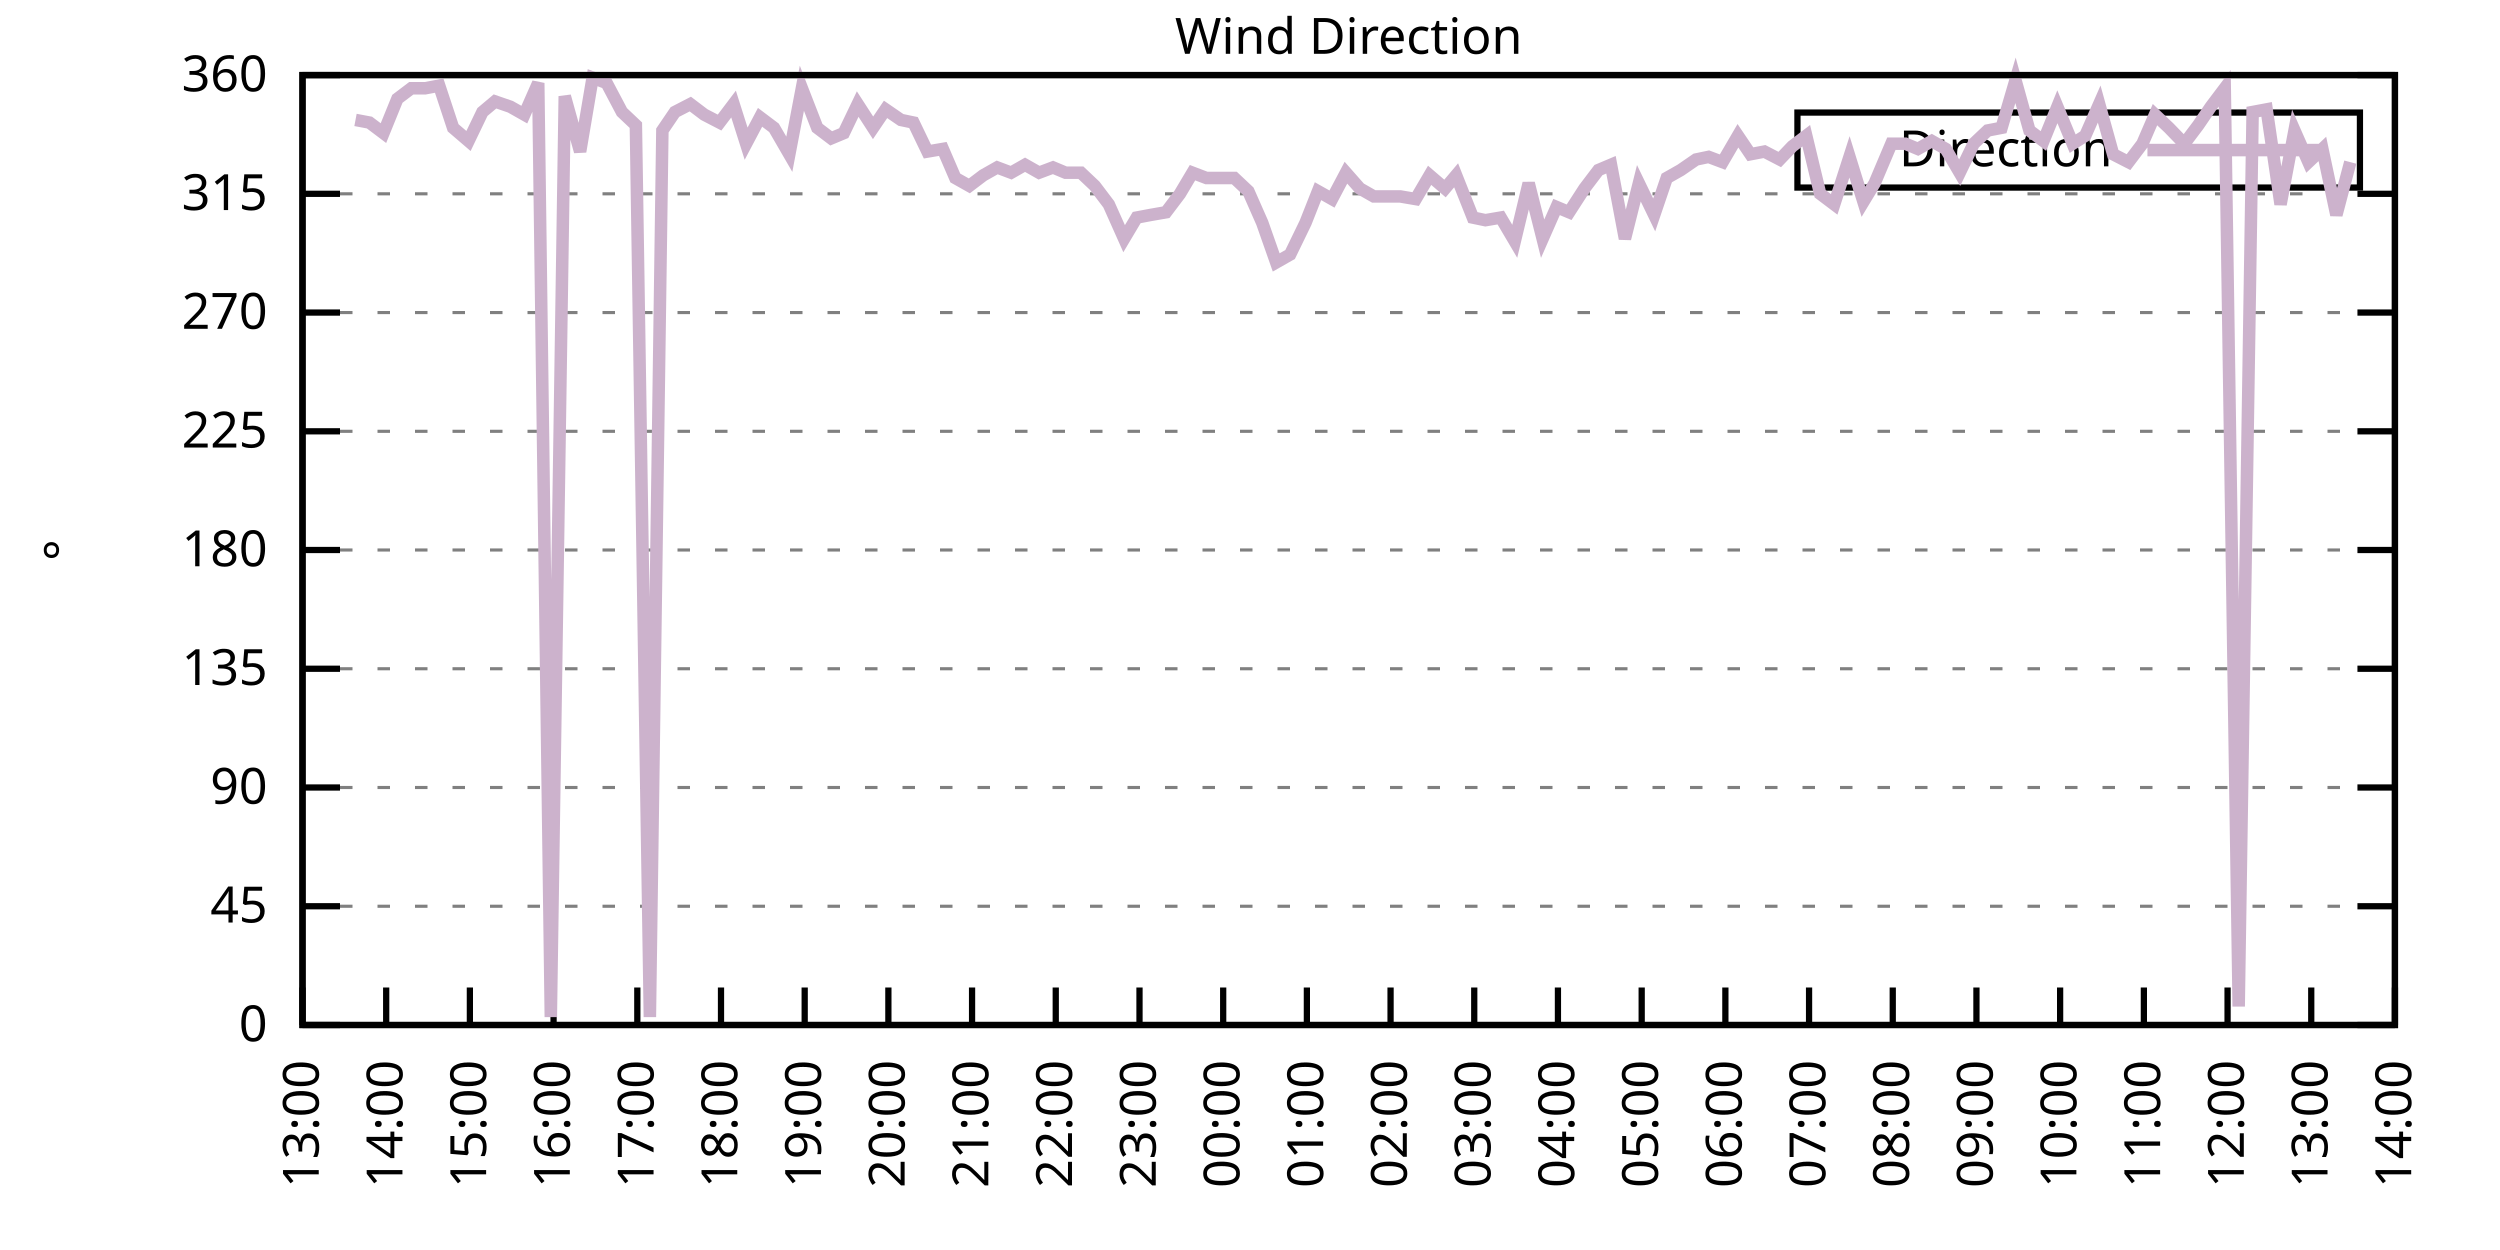
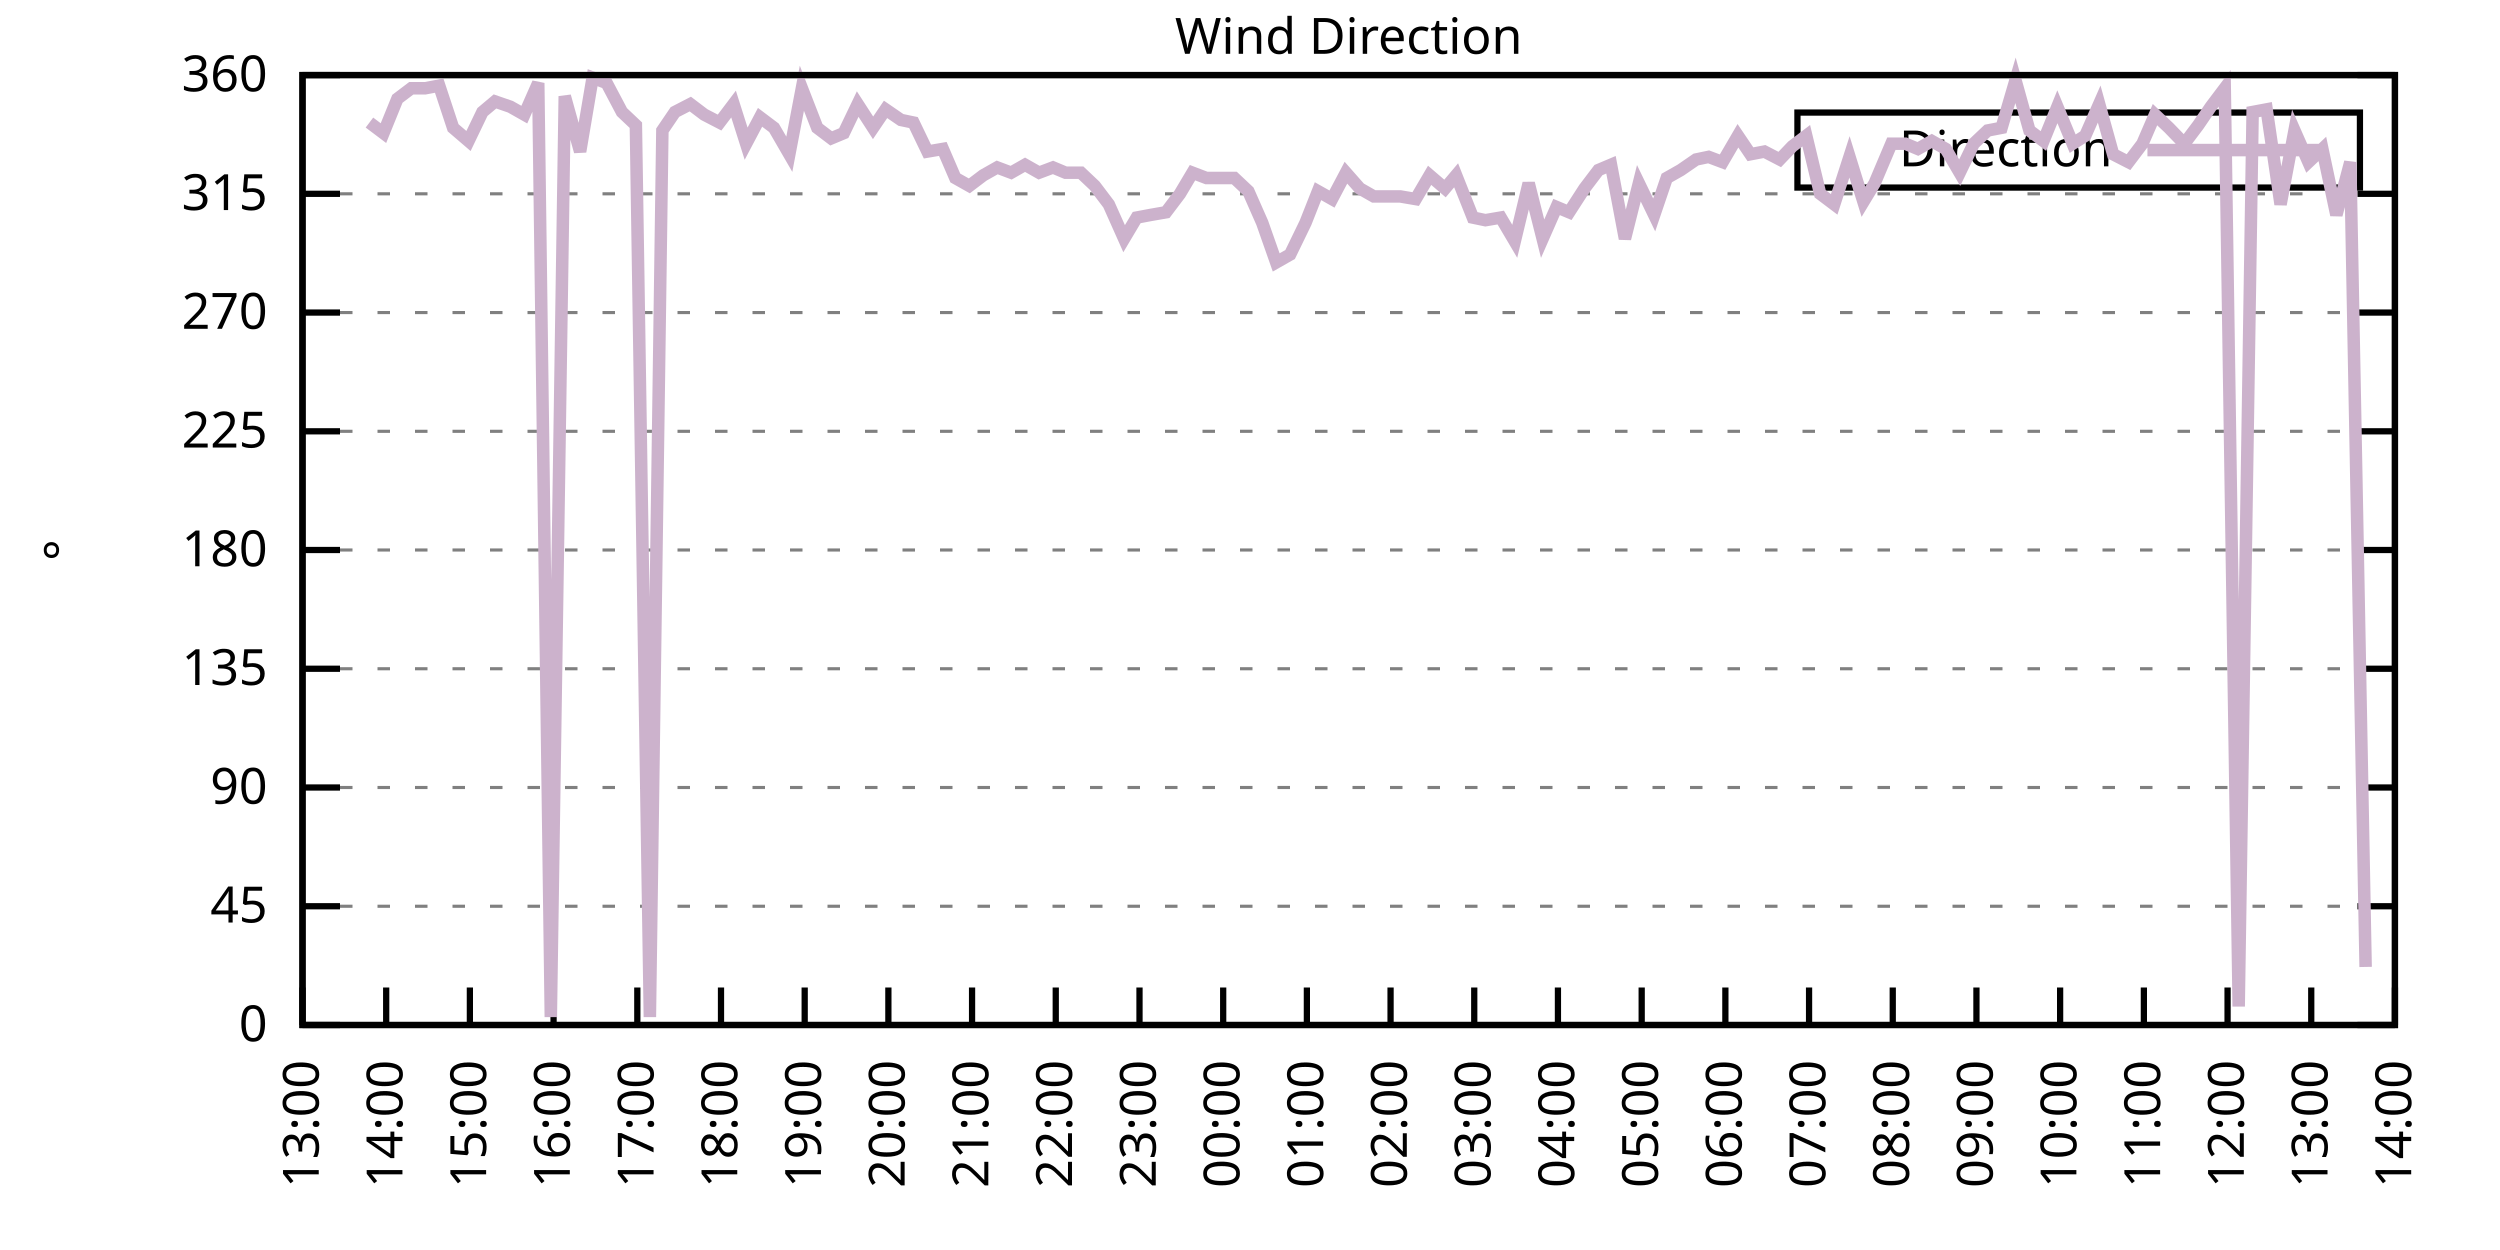
<svg xmlns="http://www.w3.org/2000/svg" xmlns:xlink="http://www.w3.org/1999/xlink" width="400" height="200" viewBox="0 0 400 200">
  <g id="gnuplot_canvas">
    <rect x="0" y="0" width="400" height="200" fill="none" />
    <defs>
      <circle id="gpDot" r="0.5" stroke-width="0.5" stroke="currentColor" />
      <path id="gpPt0" stroke-width="0.333" stroke="currentColor" d="M-1,0 h2 M0,-1 v2" />
      <path id="gpPt1" stroke-width="0.333" stroke="currentColor" d="M-1,-1 L1,1 M1,-1 L-1,1" />
      <path id="gpPt2" stroke-width="0.333" stroke="currentColor" d="M-1,0 L1,0 M0,-1 L0,1 M-1,-1 L1,1 M-1,1 L1,-1" />
      <rect id="gpPt3" stroke-width="0.333" stroke="currentColor" x="-1" y="-1" width="2" height="2" />
      <rect id="gpPt4" stroke-width="0.333" stroke="currentColor" fill="currentColor" x="-1" y="-1" width="2" height="2" />
      <circle id="gpPt5" stroke-width="0.333" stroke="currentColor" cx="0" cy="0" r="1" />
      <use xlink:href="#gpPt5" id="gpPt6" fill="currentColor" stroke="none" />
      <path id="gpPt7" stroke-width="0.333" stroke="currentColor" d="M0,-1.33 L-1.33,0.67 L1.33,0.67 z" />
      <use xlink:href="#gpPt7" id="gpPt8" fill="currentColor" stroke="none" />
      <use xlink:href="#gpPt7" id="gpPt9" stroke="currentColor" transform="rotate(180)" />
      <use xlink:href="#gpPt9" id="gpPt10" fill="currentColor" stroke="none" />
      <use xlink:href="#gpPt3" id="gpPt11" stroke="currentColor" transform="rotate(45)" />
      <use xlink:href="#gpPt11" id="gpPt12" fill="currentColor" stroke="none" />
      <path id="gpPt13" stroke-width="0.333" stroke="currentColor" d="M0,1.330 L1.265,0.411 L0.782,-1.067 L-0.782,-1.076 L-1.265,0.411 z" />
      <use xlink:href="#gpPt13" id="gpPt14" fill="currentColor" stroke="none" />
      <filter id="textbox" filterUnits="objectBoundingBox" x="0" y="0" height="1" width="1">
        <feFlood flood-color="white" flood-opacity="1" result="bgnd" />
        <feComposite in="SourceGraphic" in2="bgnd" operator="atop" />
      </filter>
      <filter id="greybox" filterUnits="objectBoundingBox" x="0" y="0" height="1" width="1">
        <feFlood flood-color="lightgrey" flood-opacity="1" result="grey" />
        <feComposite in="SourceGraphic" in2="grey" operator="atop" />
      </filter>
    </defs>
    <g fill="none" color="white" stroke="currentColor" stroke-width="1.00" stroke-linecap="butt" stroke-linejoin="miter">
</g>
    <g fill="none" color="black" stroke="currentColor" stroke-width="1.00" stroke-linecap="butt" stroke-linejoin="miter">
      <g stroke="none" shape-rendering="crispEdges">
        <polygon fill="rgb(255, 255, 255)" points="48.40,164.00 383.18,164.00 383.18,12.02 48.40,12.02 " />
      </g>
    </g>
    <g fill="none" color="black" stroke="currentColor" stroke-width="1.00" stroke-linecap="butt" stroke-linejoin="miter">
</g>
    <g fill="none" color="black" stroke="black" stroke-width="0.50" stroke-linecap="butt" stroke-linejoin="miter">
</g>
    <g fill="none" color="gray" stroke="currentColor" stroke-width="0.50" stroke-linecap="butt" stroke-linejoin="miter">
      <path stroke="gray" stroke-dasharray="2,4" class="gridline" d="M48.40,164.00 L383.19,164.00  " />
    </g>
    <g fill="none" color="gray" stroke="gray" stroke-width="1.00" stroke-linecap="butt" stroke-linejoin="miter">
</g>
    <g fill="none" color="black" stroke="currentColor" stroke-width="1.00" stroke-linecap="butt" stroke-linejoin="miter">
      <path stroke="black" d="M48.40,164.00 L54.40,164.00 M383.19,164.00 L377.19,164.00  " />
      <g transform="translate(42.80,166.60)" stroke="none" fill="black" font-family="Sans" font-size="8.00" text-anchor="end">
        <text>
          <tspan font-family="Sans"> 0</tspan>
        </text>
      </g>
    </g>
    <g fill="none" color="black" stroke="currentColor" stroke-width="1.00" stroke-linecap="butt" stroke-linejoin="miter">
</g>
    <g fill="none" color="black" stroke="black" stroke-width="0.50" stroke-linecap="butt" stroke-linejoin="miter">
</g>
    <g fill="none" color="gray" stroke="currentColor" stroke-width="0.50" stroke-linecap="butt" stroke-linejoin="miter">
      <path stroke="gray" stroke-dasharray="2,4" class="gridline" d="M48.40,145.00 L383.19,145.00  " />
    </g>
    <g fill="none" color="gray" stroke="gray" stroke-width="1.00" stroke-linecap="butt" stroke-linejoin="miter">
</g>
    <g fill="none" color="black" stroke="currentColor" stroke-width="1.00" stroke-linecap="butt" stroke-linejoin="miter">
      <path stroke="black" d="M48.40,145.00 L54.40,145.00 M383.19,145.00 L377.19,145.00  " />
      <g transform="translate(42.80,147.60)" stroke="none" fill="black" font-family="Sans" font-size="8.00" text-anchor="end">
        <text>
          <tspan font-family="Sans"> 45</tspan>
        </text>
      </g>
    </g>
    <g fill="none" color="black" stroke="currentColor" stroke-width="1.00" stroke-linecap="butt" stroke-linejoin="miter">
</g>
    <g fill="none" color="black" stroke="black" stroke-width="0.50" stroke-linecap="butt" stroke-linejoin="miter">
</g>
    <g fill="none" color="gray" stroke="currentColor" stroke-width="0.50" stroke-linecap="butt" stroke-linejoin="miter">
      <path stroke="gray" stroke-dasharray="2,4" class="gridline" d="M48.40,126.00 L383.19,126.00  " />
    </g>
    <g fill="none" color="gray" stroke="gray" stroke-width="1.00" stroke-linecap="butt" stroke-linejoin="miter">
</g>
    <g fill="none" color="black" stroke="currentColor" stroke-width="1.00" stroke-linecap="butt" stroke-linejoin="miter">
      <path stroke="black" d="M48.40,126.00 L54.40,126.00 M383.19,126.00 L377.19,126.00  " />
      <g transform="translate(42.80,128.60)" stroke="none" fill="black" font-family="Sans" font-size="8.00" text-anchor="end">
        <text>
          <tspan font-family="Sans"> 90</tspan>
        </text>
      </g>
    </g>
    <g fill="none" color="black" stroke="currentColor" stroke-width="1.00" stroke-linecap="butt" stroke-linejoin="miter">
</g>
    <g fill="none" color="black" stroke="black" stroke-width="0.50" stroke-linecap="butt" stroke-linejoin="miter">
</g>
    <g fill="none" color="gray" stroke="currentColor" stroke-width="0.50" stroke-linecap="butt" stroke-linejoin="miter">
      <path stroke="gray" stroke-dasharray="2,4" class="gridline" d="M48.40,107.00 L383.19,107.00  " />
    </g>
    <g fill="none" color="gray" stroke="gray" stroke-width="1.00" stroke-linecap="butt" stroke-linejoin="miter">
</g>
    <g fill="none" color="black" stroke="currentColor" stroke-width="1.00" stroke-linecap="butt" stroke-linejoin="miter">
      <path stroke="black" d="M48.40,107.00 L54.40,107.00 M383.19,107.00 L377.19,107.00  " />
      <g transform="translate(42.80,109.60)" stroke="none" fill="black" font-family="Sans" font-size="8.00" text-anchor="end">
        <text>
          <tspan font-family="Sans"> 135</tspan>
        </text>
      </g>
    </g>
    <g fill="none" color="black" stroke="currentColor" stroke-width="1.00" stroke-linecap="butt" stroke-linejoin="miter">
</g>
    <g fill="none" color="black" stroke="black" stroke-width="0.50" stroke-linecap="butt" stroke-linejoin="miter">
</g>
    <g fill="none" color="gray" stroke="currentColor" stroke-width="0.50" stroke-linecap="butt" stroke-linejoin="miter">
      <path stroke="gray" stroke-dasharray="2,4" class="gridline" d="M48.40,88.00 L383.19,88.00  " />
    </g>
    <g fill="none" color="gray" stroke="gray" stroke-width="1.00" stroke-linecap="butt" stroke-linejoin="miter">
</g>
    <g fill="none" color="black" stroke="currentColor" stroke-width="1.00" stroke-linecap="butt" stroke-linejoin="miter">
      <path stroke="black" d="M48.40,88.00 L54.40,88.00 M383.19,88.00 L377.19,88.00  " />
      <g transform="translate(42.80,90.60)" stroke="none" fill="black" font-family="Sans" font-size="8.00" text-anchor="end">
        <text>
          <tspan font-family="Sans"> 180</tspan>
        </text>
      </g>
    </g>
    <g fill="none" color="black" stroke="currentColor" stroke-width="1.00" stroke-linecap="butt" stroke-linejoin="miter">
</g>
    <g fill="none" color="black" stroke="black" stroke-width="0.50" stroke-linecap="butt" stroke-linejoin="miter">
</g>
    <g fill="none" color="gray" stroke="currentColor" stroke-width="0.50" stroke-linecap="butt" stroke-linejoin="miter">
      <path stroke="gray" stroke-dasharray="2,4" class="gridline" d="M48.40,69.01 L383.19,69.01  " />
    </g>
    <g fill="none" color="gray" stroke="gray" stroke-width="1.00" stroke-linecap="butt" stroke-linejoin="miter">
</g>
    <g fill="none" color="black" stroke="currentColor" stroke-width="1.00" stroke-linecap="butt" stroke-linejoin="miter">
      <path stroke="black" d="M48.40,69.01 L54.40,69.01 M383.19,69.01 L377.19,69.01  " />
      <g transform="translate(42.80,71.61)" stroke="none" fill="black" font-family="Sans" font-size="8.00" text-anchor="end">
        <text>
          <tspan font-family="Sans"> 225</tspan>
        </text>
      </g>
    </g>
    <g fill="none" color="black" stroke="currentColor" stroke-width="1.00" stroke-linecap="butt" stroke-linejoin="miter">
</g>
    <g fill="none" color="black" stroke="black" stroke-width="0.50" stroke-linecap="butt" stroke-linejoin="miter">
</g>
    <g fill="none" color="gray" stroke="currentColor" stroke-width="0.50" stroke-linecap="butt" stroke-linejoin="miter">
      <path stroke="gray" stroke-dasharray="2,4" class="gridline" d="M48.40,50.01 L383.19,50.01  " />
    </g>
    <g fill="none" color="gray" stroke="gray" stroke-width="1.00" stroke-linecap="butt" stroke-linejoin="miter">
</g>
    <g fill="none" color="black" stroke="currentColor" stroke-width="1.00" stroke-linecap="butt" stroke-linejoin="miter">
      <path stroke="black" d="M48.40,50.01 L54.40,50.01 M383.19,50.01 L377.19,50.01  " />
      <g transform="translate(42.80,52.61)" stroke="none" fill="black" font-family="Sans" font-size="8.00" text-anchor="end">
        <text>
          <tspan font-family="Sans"> 270</tspan>
        </text>
      </g>
    </g>
    <g fill="none" color="black" stroke="currentColor" stroke-width="1.00" stroke-linecap="butt" stroke-linejoin="miter">
</g>
    <g fill="none" color="black" stroke="black" stroke-width="0.50" stroke-linecap="butt" stroke-linejoin="miter">
</g>
    <g fill="none" color="gray" stroke="currentColor" stroke-width="0.50" stroke-linecap="butt" stroke-linejoin="miter">
      <path stroke="gray" stroke-dasharray="2,4" class="gridline" d="M48.40,31.01 L383.19,31.01  " />
    </g>
    <g fill="none" color="gray" stroke="gray" stroke-width="1.00" stroke-linecap="butt" stroke-linejoin="miter">
</g>
    <g fill="none" color="black" stroke="currentColor" stroke-width="1.00" stroke-linecap="butt" stroke-linejoin="miter">
      <path stroke="black" d="M48.40,31.01 L54.40,31.01 M383.19,31.01 L377.19,31.01  " />
      <g transform="translate(42.80,33.61)" stroke="none" fill="black" font-family="Sans" font-size="8.00" text-anchor="end">
        <text>
          <tspan font-family="Sans"> 315</tspan>
        </text>
      </g>
    </g>
    <g fill="none" color="black" stroke="currentColor" stroke-width="1.00" stroke-linecap="butt" stroke-linejoin="miter">
</g>
    <g fill="none" color="black" stroke="black" stroke-width="0.50" stroke-linecap="butt" stroke-linejoin="miter">
</g>
    <g fill="none" color="gray" stroke="currentColor" stroke-width="0.50" stroke-linecap="butt" stroke-linejoin="miter">
      <path stroke="gray" stroke-dasharray="2,4" class="gridline" d="M48.40,12.01 L383.19,12.01  " />
    </g>
    <g fill="none" color="gray" stroke="gray" stroke-width="1.00" stroke-linecap="butt" stroke-linejoin="miter">
</g>
    <g fill="none" color="black" stroke="currentColor" stroke-width="1.00" stroke-linecap="butt" stroke-linejoin="miter">
      <path stroke="black" d="M48.40,12.01 L54.40,12.01 M383.19,12.01 L377.19,12.01  " />
      <g transform="translate(42.80,14.61)" stroke="none" fill="black" font-family="Sans" font-size="8.00" text-anchor="end">
        <text>
          <tspan font-family="Sans"> 360</tspan>
        </text>
      </g>
    </g>
    <g fill="none" color="black" stroke="currentColor" stroke-width="1.00" stroke-linecap="butt" stroke-linejoin="miter">
      <path stroke="black" d="M48.40,164.00 L48.40,158.00  " />
      <g transform="translate(51.00,169.60) rotate(270.00)" stroke="none" fill="black" font-family="Sans" font-size="8.00" text-anchor="end">
        <text>
          <tspan font-family="Sans">13:00</tspan>
        </text>
      </g>
    </g>
    <g fill="none" color="black" stroke="currentColor" stroke-width="1.00" stroke-linecap="butt" stroke-linejoin="miter">
      <path stroke="black" d="M61.79,164.00 L61.79,158.00  " />
      <g transform="translate(64.39,169.60) rotate(270.00)" stroke="none" fill="black" font-family="Sans" font-size="8.00" text-anchor="end">
        <text>
          <tspan font-family="Sans">14:00</tspan>
        </text>
      </g>
    </g>
    <g fill="none" color="black" stroke="currentColor" stroke-width="1.00" stroke-linecap="butt" stroke-linejoin="miter">
      <path stroke="black" d="M75.18,164.00 L75.18,158.00  " />
      <g transform="translate(77.78,169.60) rotate(270.00)" stroke="none" fill="black" font-family="Sans" font-size="8.00" text-anchor="end">
        <text>
          <tspan font-family="Sans">15:00</tspan>
        </text>
      </g>
    </g>
    <g fill="none" color="black" stroke="currentColor" stroke-width="1.00" stroke-linecap="butt" stroke-linejoin="miter">
      <path stroke="black" d="M88.57,164.00 L88.57,158.00  " />
      <g transform="translate(91.17,169.60) rotate(270.00)" stroke="none" fill="black" font-family="Sans" font-size="8.00" text-anchor="end">
        <text>
          <tspan font-family="Sans">16:00</tspan>
        </text>
      </g>
    </g>
    <g fill="none" color="black" stroke="currentColor" stroke-width="1.00" stroke-linecap="butt" stroke-linejoin="miter">
      <path stroke="black" d="M101.97,164.00 L101.97,158.00  " />
      <g transform="translate(104.57,169.60) rotate(270.00)" stroke="none" fill="black" font-family="Sans" font-size="8.00" text-anchor="end">
        <text>
          <tspan font-family="Sans">17:00</tspan>
        </text>
      </g>
    </g>
    <g fill="none" color="black" stroke="currentColor" stroke-width="1.00" stroke-linecap="butt" stroke-linejoin="miter">
      <path stroke="black" d="M115.36,164.00 L115.36,158.00  " />
      <g transform="translate(117.96,169.60) rotate(270.00)" stroke="none" fill="black" font-family="Sans" font-size="8.00" text-anchor="end">
        <text>
          <tspan font-family="Sans">18:00</tspan>
        </text>
      </g>
    </g>
    <g fill="none" color="black" stroke="currentColor" stroke-width="1.00" stroke-linecap="butt" stroke-linejoin="miter">
      <path stroke="black" d="M128.75,164.00 L128.75,158.00  " />
      <g transform="translate(131.35,169.60) rotate(270.00)" stroke="none" fill="black" font-family="Sans" font-size="8.00" text-anchor="end">
        <text>
          <tspan font-family="Sans">19:00</tspan>
        </text>
      </g>
    </g>
    <g fill="none" color="black" stroke="currentColor" stroke-width="1.00" stroke-linecap="butt" stroke-linejoin="miter">
      <path stroke="black" d="M142.14,164.00 L142.14,158.00  " />
      <g transform="translate(144.74,169.60) rotate(270.00)" stroke="none" fill="black" font-family="Sans" font-size="8.00" text-anchor="end">
        <text>
          <tspan font-family="Sans">20:00</tspan>
        </text>
      </g>
    </g>
    <g fill="none" color="black" stroke="currentColor" stroke-width="1.00" stroke-linecap="butt" stroke-linejoin="miter">
      <path stroke="black" d="M155.53,164.00 L155.53,158.00  " />
      <g transform="translate(158.13,169.60) rotate(270.00)" stroke="none" fill="black" font-family="Sans" font-size="8.00" text-anchor="end">
        <text>
          <tspan font-family="Sans">21:00</tspan>
        </text>
      </g>
    </g>
    <g fill="none" color="black" stroke="currentColor" stroke-width="1.00" stroke-linecap="butt" stroke-linejoin="miter">
      <path stroke="black" d="M168.92,164.00 L168.92,158.00  " />
      <g transform="translate(171.52,169.60) rotate(270.00)" stroke="none" fill="black" font-family="Sans" font-size="8.00" text-anchor="end">
        <text>
          <tspan font-family="Sans">22:00</tspan>
        </text>
      </g>
    </g>
    <g fill="none" color="black" stroke="currentColor" stroke-width="1.00" stroke-linecap="butt" stroke-linejoin="miter">
      <path stroke="black" d="M182.32,164.00 L182.32,158.00  " />
      <g transform="translate(184.92,169.60) rotate(270.00)" stroke="none" fill="black" font-family="Sans" font-size="8.00" text-anchor="end">
        <text>
          <tspan font-family="Sans">23:00</tspan>
        </text>
      </g>
    </g>
    <g fill="none" color="black" stroke="currentColor" stroke-width="1.00" stroke-linecap="butt" stroke-linejoin="miter">
      <path stroke="black" d="M195.71,164.00 L195.71,158.00  " />
      <g transform="translate(198.31,169.60) rotate(270.00)" stroke="none" fill="black" font-family="Sans" font-size="8.00" text-anchor="end">
        <text>
          <tspan font-family="Sans">00:00</tspan>
        </text>
      </g>
    </g>
    <g fill="none" color="black" stroke="currentColor" stroke-width="1.00" stroke-linecap="butt" stroke-linejoin="miter">
      <path stroke="black" d="M209.10,164.00 L209.10,158.00  " />
      <g transform="translate(211.70,169.60) rotate(270.00)" stroke="none" fill="black" font-family="Sans" font-size="8.00" text-anchor="end">
        <text>
          <tspan font-family="Sans">01:00</tspan>
        </text>
      </g>
    </g>
    <g fill="none" color="black" stroke="currentColor" stroke-width="1.00" stroke-linecap="butt" stroke-linejoin="miter">
      <path stroke="black" d="M222.49,164.00 L222.49,158.00  " />
      <g transform="translate(225.09,169.60) rotate(270.00)" stroke="none" fill="black" font-family="Sans" font-size="8.00" text-anchor="end">
        <text>
          <tspan font-family="Sans">02:00</tspan>
        </text>
      </g>
    </g>
    <g fill="none" color="black" stroke="currentColor" stroke-width="1.00" stroke-linecap="butt" stroke-linejoin="miter">
      <path stroke="black" d="M235.88,164.00 L235.88,158.00  " />
      <g transform="translate(238.48,169.60) rotate(270.00)" stroke="none" fill="black" font-family="Sans" font-size="8.00" text-anchor="end">
        <text>
          <tspan font-family="Sans">03:00</tspan>
        </text>
      </g>
    </g>
    <g fill="none" color="black" stroke="currentColor" stroke-width="1.00" stroke-linecap="butt" stroke-linejoin="miter">
      <path stroke="black" d="M249.27,164.00 L249.27,158.00  " />
      <g transform="translate(251.87,169.60) rotate(270.00)" stroke="none" fill="black" font-family="Sans" font-size="8.00" text-anchor="end">
        <text>
          <tspan font-family="Sans">04:00</tspan>
        </text>
      </g>
    </g>
    <g fill="none" color="black" stroke="currentColor" stroke-width="1.00" stroke-linecap="butt" stroke-linejoin="miter">
      <path stroke="black" d="M262.67,164.00 L262.67,158.00  " />
      <g transform="translate(265.27,169.60) rotate(270.00)" stroke="none" fill="black" font-family="Sans" font-size="8.00" text-anchor="end">
        <text>
          <tspan font-family="Sans">05:00</tspan>
        </text>
      </g>
    </g>
    <g fill="none" color="black" stroke="currentColor" stroke-width="1.00" stroke-linecap="butt" stroke-linejoin="miter">
      <path stroke="black" d="M276.06,164.00 L276.06,158.00  " />
      <g transform="translate(278.66,169.60) rotate(270.00)" stroke="none" fill="black" font-family="Sans" font-size="8.00" text-anchor="end">
        <text>
          <tspan font-family="Sans">06:00</tspan>
        </text>
      </g>
    </g>
    <g fill="none" color="black" stroke="currentColor" stroke-width="1.00" stroke-linecap="butt" stroke-linejoin="miter">
      <path stroke="black" d="M289.45,164.00 L289.45,158.00  " />
      <g transform="translate(292.05,169.60) rotate(270.00)" stroke="none" fill="black" font-family="Sans" font-size="8.00" text-anchor="end">
        <text>
          <tspan font-family="Sans">07:00</tspan>
        </text>
      </g>
    </g>
    <g fill="none" color="black" stroke="currentColor" stroke-width="1.00" stroke-linecap="butt" stroke-linejoin="miter">
      <path stroke="black" d="M302.84,164.00 L302.84,158.00  " />
      <g transform="translate(305.44,169.60) rotate(270.00)" stroke="none" fill="black" font-family="Sans" font-size="8.00" text-anchor="end">
        <text>
          <tspan font-family="Sans">08:00</tspan>
        </text>
      </g>
    </g>
    <g fill="none" color="black" stroke="currentColor" stroke-width="1.00" stroke-linecap="butt" stroke-linejoin="miter">
      <path stroke="black" d="M316.23,164.00 L316.23,158.00  " />
      <g transform="translate(318.83,169.60) rotate(270.00)" stroke="none" fill="black" font-family="Sans" font-size="8.00" text-anchor="end">
        <text>
          <tspan font-family="Sans">09:00</tspan>
        </text>
      </g>
    </g>
    <g fill="none" color="black" stroke="currentColor" stroke-width="1.00" stroke-linecap="butt" stroke-linejoin="miter">
      <path stroke="black" d="M329.62,164.00 L329.62,158.00  " />
      <g transform="translate(332.22,169.60) rotate(270.00)" stroke="none" fill="black" font-family="Sans" font-size="8.00" text-anchor="end">
        <text>
          <tspan font-family="Sans">10:00</tspan>
        </text>
      </g>
    </g>
    <g fill="none" color="black" stroke="currentColor" stroke-width="1.00" stroke-linecap="butt" stroke-linejoin="miter">
      <path stroke="black" d="M343.02,164.00 L343.02,158.00  " />
      <g transform="translate(345.62,169.60) rotate(270.00)" stroke="none" fill="black" font-family="Sans" font-size="8.00" text-anchor="end">
        <text>
          <tspan font-family="Sans">11:00</tspan>
        </text>
      </g>
    </g>
    <g fill="none" color="black" stroke="currentColor" stroke-width="1.00" stroke-linecap="butt" stroke-linejoin="miter">
      <path stroke="black" d="M356.41,164.00 L356.41,158.00  " />
      <g transform="translate(359.01,169.60) rotate(270.00)" stroke="none" fill="black" font-family="Sans" font-size="8.00" text-anchor="end">
        <text>
          <tspan font-family="Sans">12:00</tspan>
        </text>
      </g>
    </g>
    <g fill="none" color="black" stroke="currentColor" stroke-width="1.00" stroke-linecap="butt" stroke-linejoin="miter">
      <path stroke="black" d="M369.80,164.00 L369.80,158.00  " />
      <g transform="translate(372.40,169.60) rotate(270.00)" stroke="none" fill="black" font-family="Sans" font-size="8.00" text-anchor="end">
        <text>
          <tspan font-family="Sans">13:00</tspan>
        </text>
      </g>
    </g>
    <g fill="none" color="black" stroke="currentColor" stroke-width="1.00" stroke-linecap="butt" stroke-linejoin="miter">
      <path stroke="black" d="M383.19,164.00 L383.19,158.00  " />
      <g transform="translate(385.79,169.60) rotate(270.00)" stroke="none" fill="black" font-family="Sans" font-size="8.00" text-anchor="end">
        <text>
          <tspan font-family="Sans">14:00</tspan>
        </text>
      </g>
    </g>
    <g fill="none" color="black" stroke="currentColor" stroke-width="1.00" stroke-linecap="butt" stroke-linejoin="miter">
</g>
    <g fill="none" color="black" stroke="currentColor" stroke-width="1.00" stroke-linecap="butt" stroke-linejoin="miter">
      <path stroke="black" d="M48.40,12.01 L48.40,164.00 L383.19,164.00 L383.19,12.01 L48.40,12.01 Z  " />
    </g>
    <g fill="none" color="black" stroke="currentColor" stroke-width="1.00" stroke-linecap="butt" stroke-linejoin="miter">
</g>
    <g fill="none" color="black" stroke="currentColor" stroke-width="1.00" stroke-linecap="butt" stroke-linejoin="miter">
      <path stroke="black" d="M287.59,30.01 L287.59,18.01 L377.59,18.01 L377.59,30.01 L287.59,30.01 Z  " />
    </g>
    <g id="Wind_direction_plot_1">
      <g fill="none" color="white" stroke="black" stroke-width="2.00" stroke-linecap="butt" stroke-linejoin="miter">
</g>
      <g fill="none" color="black" stroke="currentColor" stroke-width="2.00" stroke-linecap="butt" stroke-linejoin="miter">
        <g transform="translate(337.99,26.61)" stroke="none" fill="black" font-family="Sans" font-size="8.00" text-anchor="end">
          <text>
            <tspan font-family="Sans">Direction</tspan>
          </text>
        </g>
      </g>
      <g fill="none" color="black" stroke="currentColor" stroke-width="2.00" stroke-linecap="butt" stroke-linejoin="miter">
-         <path stroke="rgb(204, 178, 204)" d="M343.59,24.01 L371.99,24.01 M56.88,19.19 L59.11,19.61 L61.35,21.30 L63.58,15.81 L65.81,14.12 L68.04,14.12   L70.27,13.70 L72.50,20.45 L74.96,22.56 L77.19,17.92 L79.20,16.23 L81.66,17.08 L83.89,18.34 L86.12,13.28   L88.13,162.73 L90.36,15.39 L92.82,24.25 L94.82,12.43 L97.06,13.28 L99.51,17.92 L101.74,20.03 L103.98,162.73   L105.98,20.88 L107.99,17.92 L110.45,16.65 L112.68,18.34 L115.13,19.61 L117.37,16.65 L119.38,22.99 L121.61,18.77   L123.84,20.45 L126.29,24.68 L128.30,14.12 L130.76,20.45 L132.99,22.14 L135.00,21.30 L137.23,16.65 L139.69,20.45   L141.69,17.50 L144.15,19.19 L146.16,19.61 L148.39,24.25 L150.85,23.83 L152.85,28.48 L155.09,29.74 L157.32,28.05   L159.55,26.79 L161.78,27.63 L164.01,26.36 L166.25,27.63 L168.48,26.79 L170.49,27.63 L172.94,27.63 L175.17,29.74   L177.41,32.70 L179.86,38.19 L181.87,34.81 L184.10,34.39 L186.56,33.96 L188.79,31.01 L190.80,27.63 L193.03,28.48   L195.26,28.48 L197.49,28.48 L199.73,30.59 L201.96,35.65 L204.19,41.99 L206.42,40.72 L208.88,35.65 L210.88,30.59   L213.12,31.85 L215.35,27.63 L217.58,30.16 L219.81,31.43 L222.04,31.43 L224.05,31.43 L226.51,31.85 L228.74,28.05   L231.20,30.16 L232.98,28.05 L235.66,34.81 L237.67,35.23 L240.12,34.81 L242.36,38.61 L244.59,29.32 L246.82,38.19   L249.05,33.12 L251.06,33.96 L253.51,30.16 L255.75,27.21 L257.76,26.36 L259.99,38.19 L262.22,29.32 L264.67,34.39   L266.68,28.48 L268.92,27.21 L271.37,25.52 L273.38,25.10 L275.61,25.94 L278.07,21.72 L280.07,24.68 L282.31,24.25   L284.76,25.52 L286.77,23.41 L289.00,21.72 L291.23,31.01 L293.47,32.70 L295.92,25.10 L298.15,32.28 L299.94,29.32   L302.62,22.99 L304.85,22.99 L306.86,23.83 L309.09,22.56 L311.32,23.83 L313.55,27.63 L315.79,22.99 L318.02,20.88   L320.25,20.45 L322.48,12.85 L324.71,20.88 L326.95,22.56 L329.18,17.08 L331.63,22.99 L333.64,21.72 L335.87,16.65   L338.10,24.68 L340.56,25.94 L342.79,22.99 L344.80,18.34 L347.03,20.45 L349.49,22.99 L351.72,20.03 L353.73,17.08   L355.96,14.12 L358.19,161.04 L360.42,17.92 L362.66,17.50 L364.89,32.70 L367.12,20.88 L369.35,25.94 L371.58,23.83   L373.82,34.39 L376.05,25.94  " />
+         <path stroke="rgb(204, 178, 204)" d="M343.59,24.01 L371.99,24.01 M59.11,19.61 L61.35,21.30 L63.58,15.81 L65.81,14.12 L68.04,14.12 L70.27,13.70   L72.50,20.45 L74.96,22.56 L77.19,17.92 L79.20,16.23 L81.66,17.08 L83.89,18.34 L86.12,13.28 L88.13,162.73   L90.36,15.39 L92.82,24.25 L94.82,12.43 L97.06,13.28 L99.51,17.92 L101.74,20.03 L103.98,162.73 L105.98,20.88   L107.99,17.92 L110.45,16.65 L112.68,18.34 L115.13,19.61 L117.37,16.65 L119.38,22.99 L121.61,18.77 L123.84,20.45   L126.29,24.68 L128.30,14.12 L130.76,20.45 L132.99,22.14 L135.00,21.30 L137.23,16.65 L139.69,20.45 L141.69,17.50   L144.15,19.19 L146.16,19.61 L148.39,24.25 L150.85,23.83 L152.85,28.48 L155.09,29.74 L157.32,28.05 L159.55,26.79   L161.78,27.63 L164.01,26.36 L166.25,27.63 L168.48,26.79 L170.49,27.63 L172.94,27.63 L175.17,29.74 L177.41,32.70   L179.86,38.19 L181.87,34.81 L184.10,34.39 L186.56,33.96 L188.79,31.01 L190.80,27.63 L193.03,28.48 L195.26,28.48   L197.49,28.48 L199.73,30.59 L201.96,35.65 L204.19,41.99 L206.42,40.72 L208.88,35.65 L210.88,30.59 L213.12,31.85   L215.35,27.63 L217.58,30.16 L219.81,31.43 L222.04,31.43 L224.05,31.43 L226.51,31.85 L228.74,28.05 L231.20,30.16   L232.98,28.05 L235.66,34.81 L237.67,35.23 L240.12,34.81 L242.36,38.61 L244.59,29.32 L246.82,38.19 L249.05,33.12   L251.06,33.96 L253.51,30.16 L255.75,27.21 L257.76,26.36 L259.99,38.19 L262.22,29.32 L264.67,34.39 L266.68,28.48   L268.92,27.21 L271.37,25.52 L273.38,25.10 L275.61,25.94 L278.07,21.72 L280.07,24.68 L282.31,24.25 L284.76,25.52   L286.77,23.41 L289.00,21.72 L291.23,31.01 L293.47,32.70 L295.92,25.10 L298.15,32.28 L299.94,29.32 L302.62,22.99   L304.85,22.99 L306.86,23.83 L309.09,22.56 L311.32,23.83 L313.55,27.63 L315.79,22.99 L318.02,20.88 L320.25,20.45   L322.48,12.85 L324.71,20.88 L326.95,22.56 L329.18,17.08 L331.63,22.99 L333.64,21.72 L335.87,16.65 L338.10,24.68   L340.56,25.94 L342.79,22.99 L344.80,18.34 L347.03,20.45 L349.49,22.99 L351.72,20.03 L353.73,17.08 L355.96,14.12   L358.19,161.04 L360.42,17.92 L362.66,17.50 L364.89,32.70 L367.12,20.88 L369.35,25.94 L371.58,23.83 L373.82,34.39   L376.05,25.94 L378.50,154.71  " />
      </g>
    </g>
    <g fill="none" color="black" stroke="currentColor" stroke-width="2.00" stroke-linecap="butt" stroke-linejoin="miter">
</g>
    <g fill="none" color="black" stroke="black" stroke-width="1.00" stroke-linecap="butt" stroke-linejoin="miter">
</g>
    <g fill="none" color="black" stroke="currentColor" stroke-width="1.00" stroke-linecap="butt" stroke-linejoin="miter">
      <path stroke="black" d="M48.40,12.01 L48.40,164.00 L383.19,164.00 L383.19,12.01 L48.40,12.01 Z  " />
      <g transform="translate(12.80,88.01) rotate(270.00)" stroke="none" fill="black" font-family="Sans" font-size="8.00" text-anchor="middle">
        <text>
          <tspan font-family="Sans">°</tspan>
        </text>
      </g>
    </g>
    <g fill="none" color="black" stroke="currentColor" stroke-width="1.00" stroke-linecap="butt" stroke-linejoin="miter">
</g>
    <g fill="none" color="black" stroke="currentColor" stroke-width="1.00" stroke-linecap="butt" stroke-linejoin="miter">
      <g transform="translate(215.79,8.61)" stroke="none" fill="black" font-family="Sans" font-size="8.00" text-anchor="middle">
        <text>
          <tspan font-family="Sans">Wind Direction</tspan>
        </text>
      </g>
    </g>
    <g fill="none" color="black" stroke="currentColor" stroke-width="1.00" stroke-linecap="butt" stroke-linejoin="miter">
</g>
  </g>
</svg>
